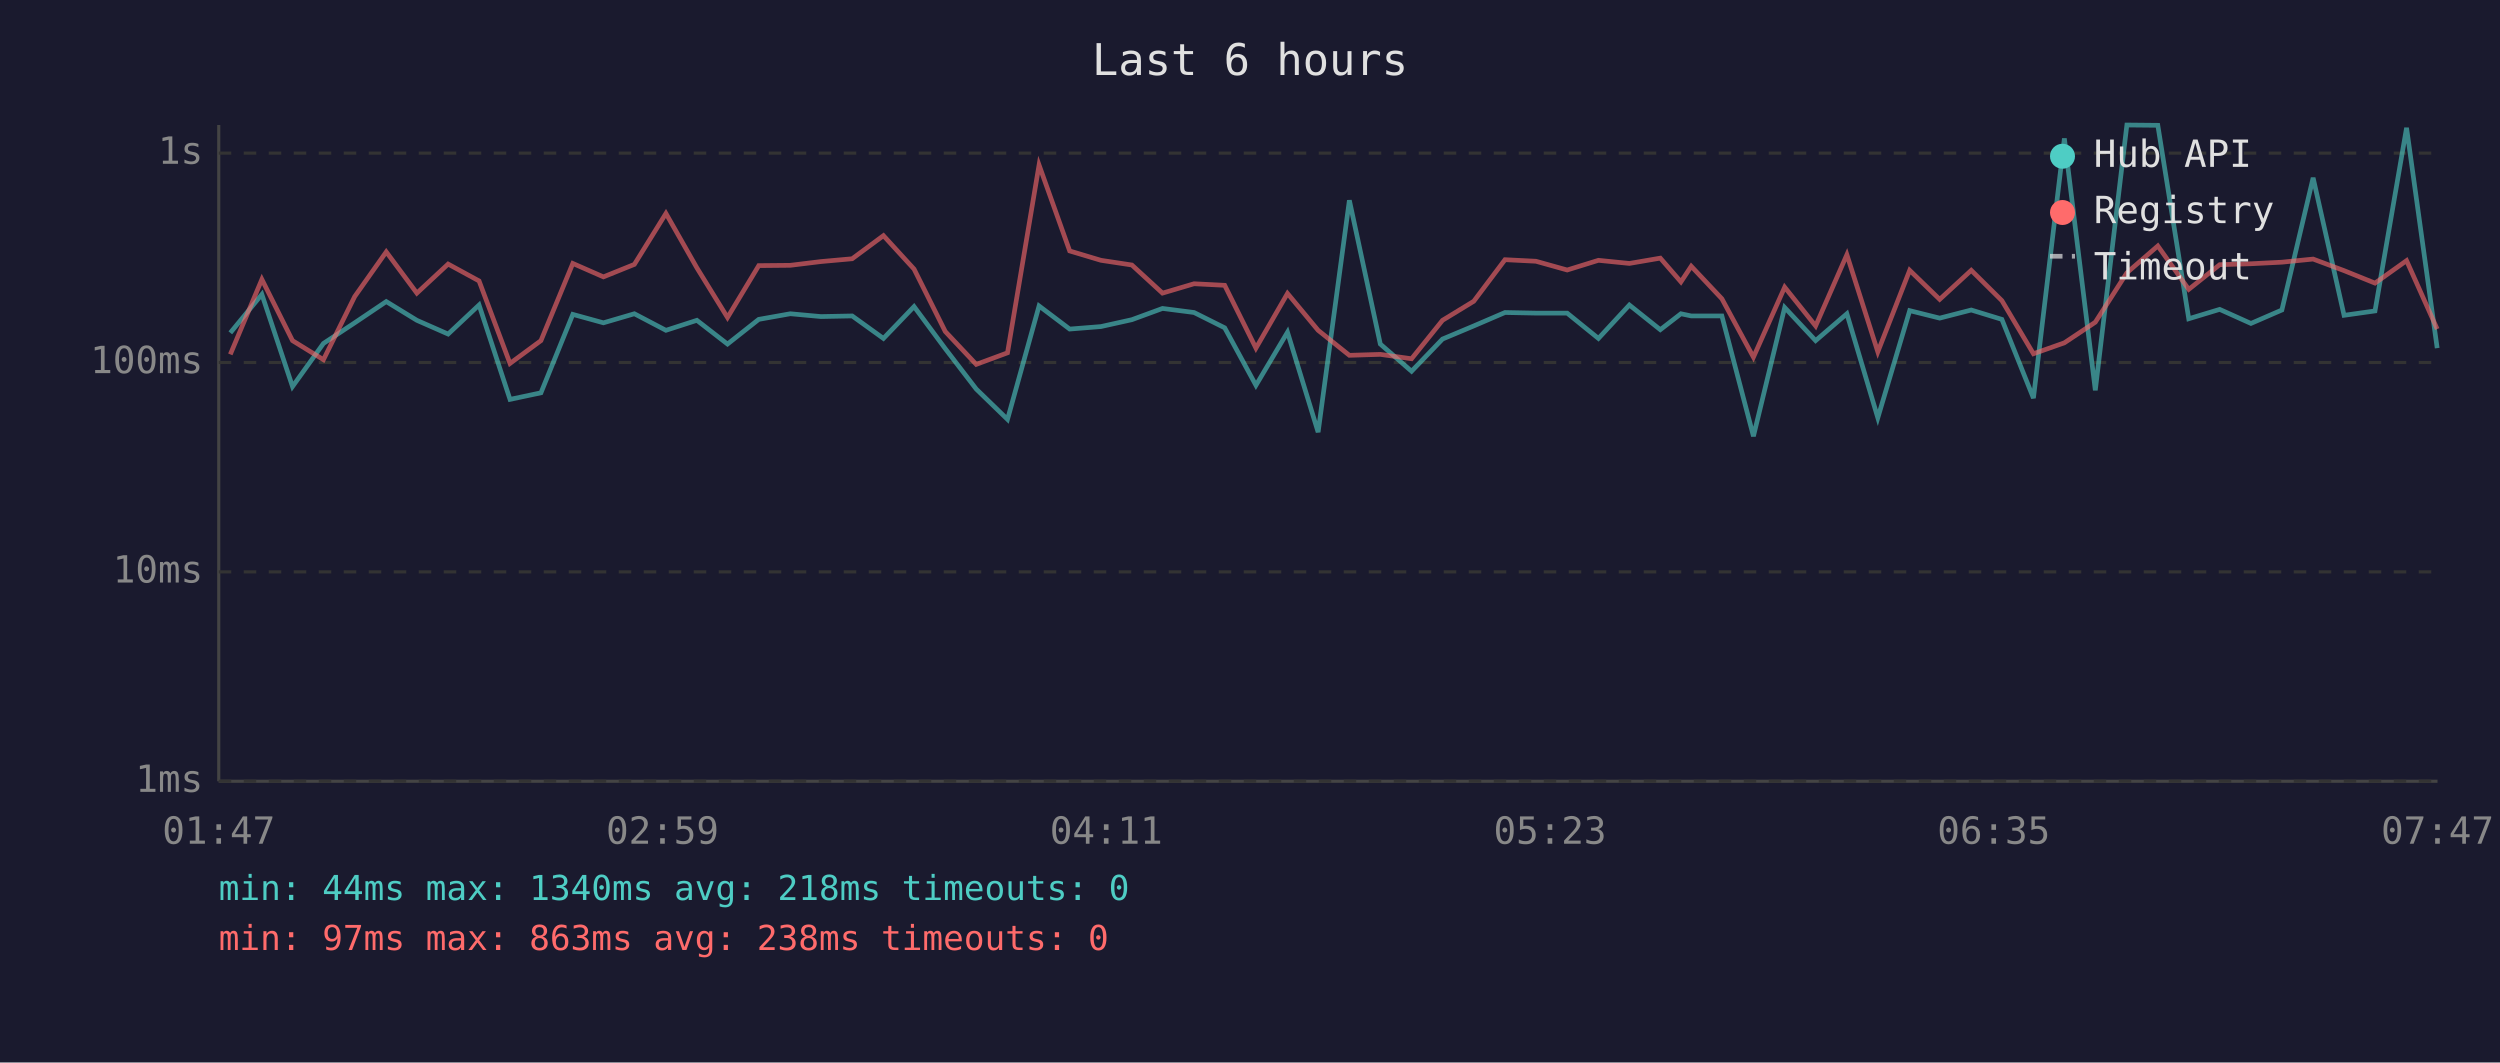
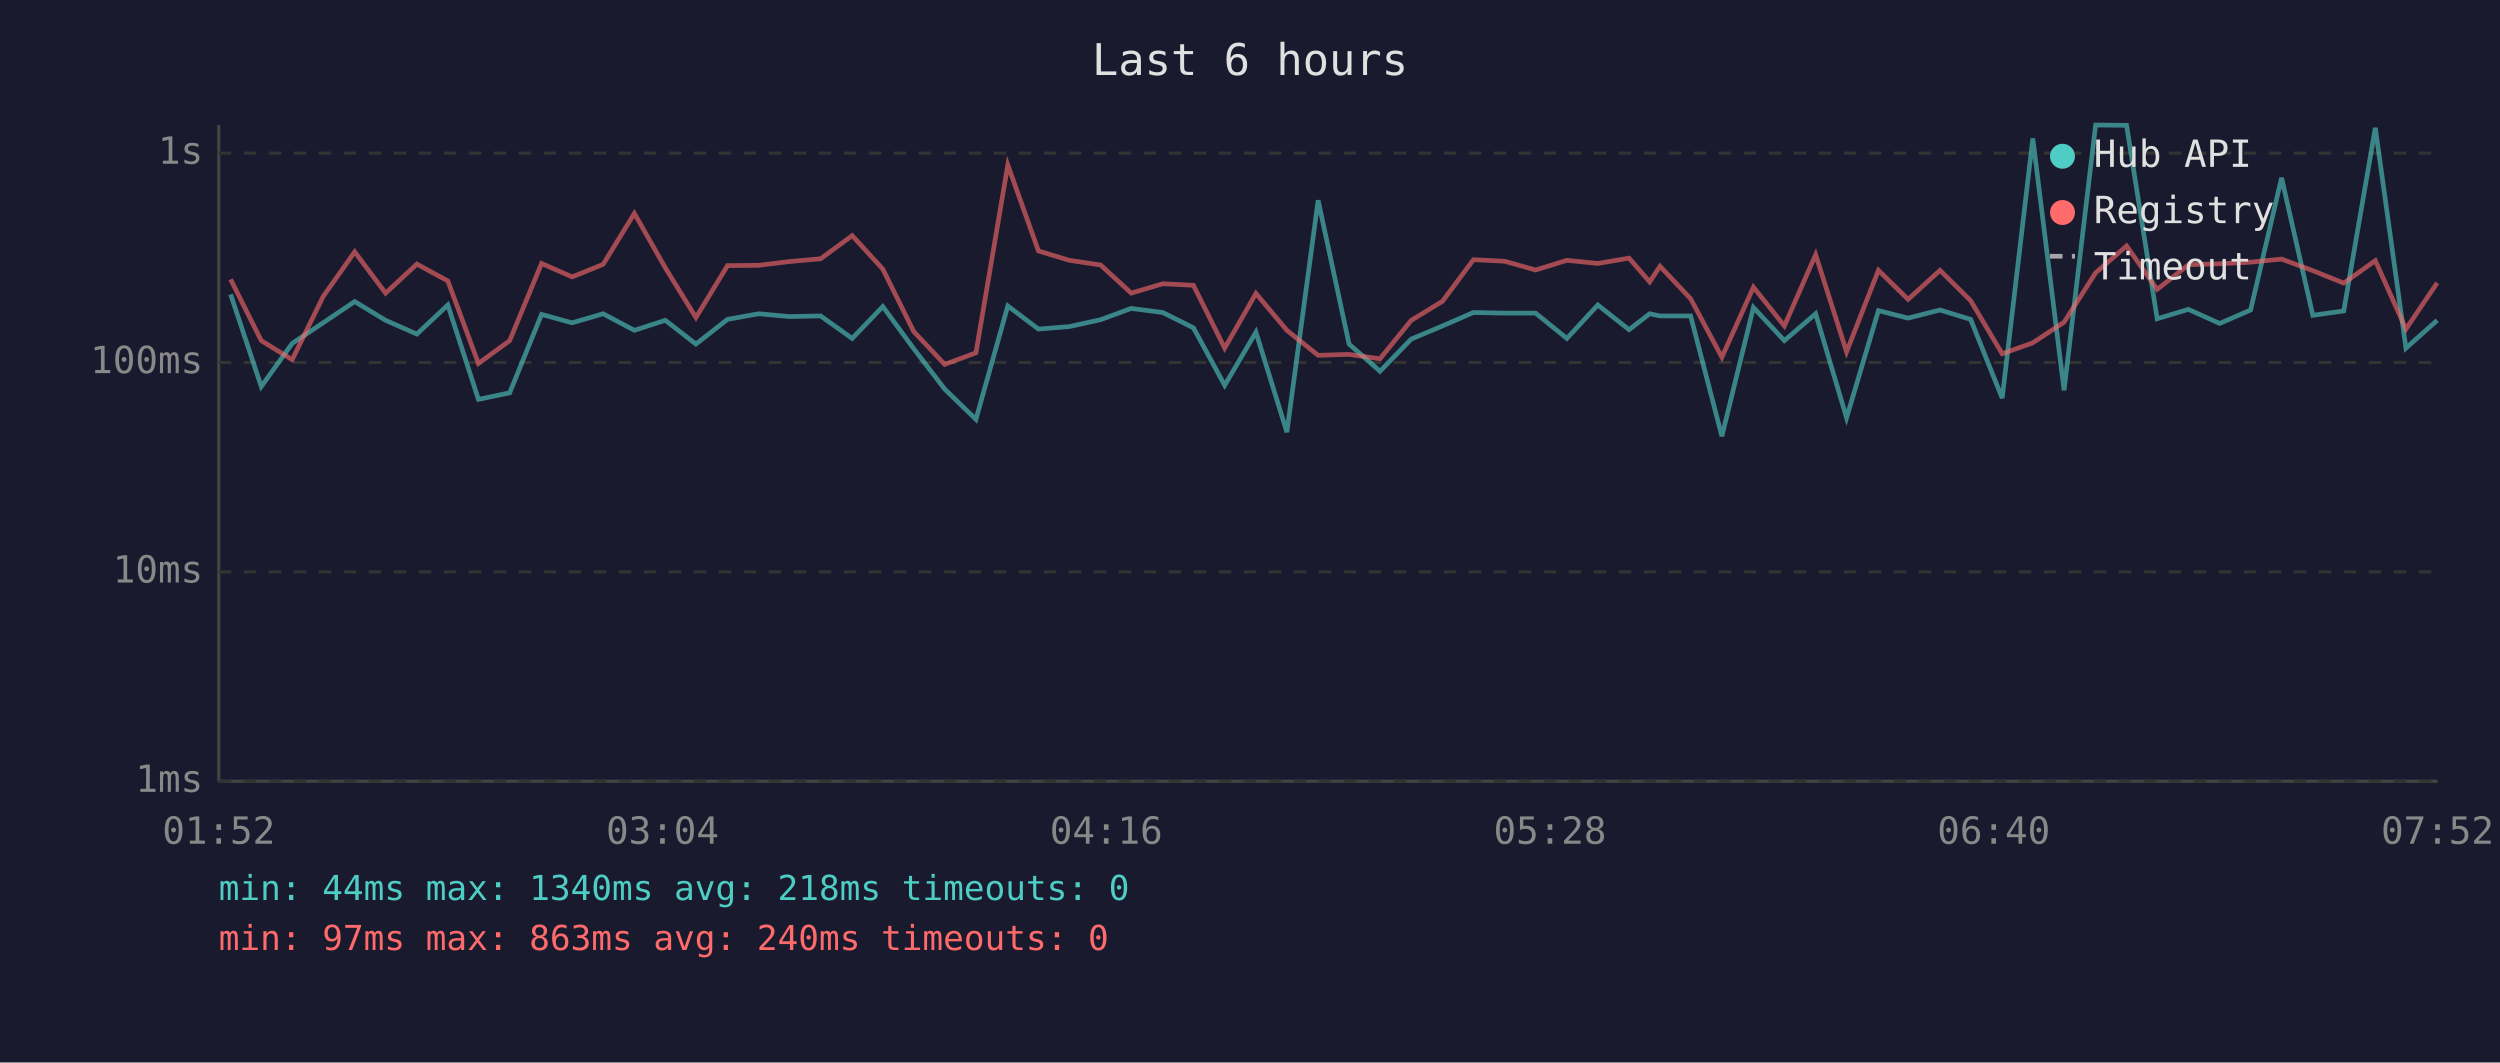
<svg xmlns="http://www.w3.org/2000/svg" viewBox="0 0 800 340" font-family="monospace" font-size="12">
  <rect width="800" height="340" fill="#1a1a2e" />
  <text x="400" y="24" fill="#e0e0e0" font-size="14" text-anchor="middle">Last 6 hours</text>
  <line x1="70" y1="40" x2="70" y2="250" stroke="#444" stroke-width="1" />
  <line x1="70" y1="250" x2="780" y2="250" stroke="#444" stroke-width="1" />
  <line x1="70" y1="250" x2="780" y2="250" stroke="#333" stroke-width="1" stroke-dasharray="4" />
  <text x="65" y="250" fill="#888" text-anchor="end" dominant-baseline="middle">1ms</text>
  <line x1="70" y1="183" x2="780" y2="183" stroke="#333" stroke-width="1" stroke-dasharray="4" />
  <text x="65" y="183" fill="#888" text-anchor="end" dominant-baseline="middle">10ms</text>
  <line x1="70" y1="116" x2="780" y2="116" stroke="#333" stroke-width="1" stroke-dasharray="4" />
  <text x="65" y="116" fill="#888" text-anchor="end" dominant-baseline="middle">100ms</text>
  <line x1="70" y1="49" x2="780" y2="49" stroke="#333" stroke-width="1" stroke-dasharray="4" />
  <text x="65" y="49" fill="#888" text-anchor="end" dominant-baseline="middle">1s</text>
-   <text x="70" y="270" fill="#888" text-anchor="middle">01:47</text>
-   <text x="212" y="270" fill="#888" text-anchor="middle">02:59</text>
-   <text x="354" y="270" fill="#888" text-anchor="middle">04:11</text>
-   <text x="496" y="270" fill="#888" text-anchor="middle">05:23</text>
-   <text x="638" y="270" fill="#888" text-anchor="middle">06:35</text>
-   <text x="780" y="270" fill="#888" text-anchor="middle">07:47</text>
-   <polyline points="73.7,106.5 83.8,94.2 93.6,123.7 103.5,109.9 113.5,103.3 123.6,96.5 133.4,102.5 143.4,106.9 153.3,97.6 163.2,127.8 173.1,125.7 183.3,100.6 193.1,103.3 203.0,100.4 213.1,105.7 223.0,102.5 232.8,110.1 242.8,102.2 252.9,100.4 262.7,101.3 272.7,101.1 282.7,108.3 292.5,98.1 302.5,111.6 312.4,124.5 322.4,134.2 332.5,97.9 342.3,105.3 352.3,104.5 362.2,102.3 372.0,98.7 382.1,100.0 391.9,104.9 401.9,123.3 412.0,106.3 421.8,138.3 431.8,64.1 441.7,110.1 451.7,118.8 461.6,108.5 471.6,104.3 481.6,100.0 491.5,100.2 501.5,100.2 511.5,108.3 521.4,97.6 531.3,105.5 537.9,100.4 541.2,101.1 551.0,101.1 561.1,139.6 571.1,98.4 581.0,109.0 591.0,100.4 600.9,133.7 611.1,99.4 620.7,101.8 630.8,99.2 640.6,102.2 650.7,127.4 660.6,44.3 670.5,124.9 680.6,40.0 690.5,40.1 700.4,102.0 710.3,99.0 720.3,103.5 730.2,99.2 740.2,56.9 750.1,100.9 760.0,99.5 770.1,40.9 779.9,111.4" fill="none" stroke="#4ecdc4" stroke-width="1.5" opacity="0.6" />
-   <polyline points="73.7,113.4 83.8,89.4 93.6,109.0 103.5,115.1 113.5,94.9 123.6,80.6 133.4,93.8 143.4,84.5 153.3,89.9 163.2,116.3 173.1,109.0 183.3,84.3 193.1,88.6 203.0,84.6 213.1,68.3 223.0,85.7 232.8,101.6 242.8,85.0 252.9,84.9 262.7,83.7 272.7,82.8 282.7,75.4 292.5,86.1 302.5,106.1 312.4,116.6 322.4,112.9 332.5,52.8 342.3,80.3 352.3,83.3 362.2,84.8 372.0,93.8 382.1,90.8 391.9,91.3 401.9,111.4 412.0,93.9 421.8,105.7 431.8,113.7 441.7,113.4 451.7,114.8 461.6,102.5 471.6,96.4 481.6,83.1 491.5,83.6 501.5,86.4 511.5,83.3 521.4,84.3 531.3,82.6 537.9,90.2 541.2,85.2 551.0,95.6 561.1,114.3 571.1,91.9 581.0,104.3 591.0,81.5 600.9,112.6 611.1,86.5 620.7,95.8 630.8,86.5 640.6,96.2 650.7,113.2 660.6,109.7 670.5,103.1 680.6,87.3 690.5,78.7 700.4,92.6 710.3,84.7 720.3,84.4 730.2,83.9 740.2,82.9 750.1,86.6 760.0,90.6 770.1,83.4 779.9,105.3" fill="none" stroke="#ff6b6b" stroke-width="1.5" opacity="0.6" />
+   <text x="70" y="270" fill="#888" text-anchor="middle">01:52</text>
+   <text x="212" y="270" fill="#888" text-anchor="middle">03:04</text>
+   <text x="354" y="270" fill="#888" text-anchor="middle">04:16</text>
+   <text x="496" y="270" fill="#888" text-anchor="middle">05:28</text>
+   <text x="638" y="270" fill="#888" text-anchor="middle">06:40</text>
+   <text x="780" y="270" fill="#888" text-anchor="middle">07:52</text>
+   <polyline points="73.8,94.2 83.6,123.7 93.5,109.9 103.4,103.3 113.5,96.5 123.4,102.5 133.4,106.9 143.3,97.6 153.1,127.8 163.1,125.7 173.3,100.6 183.1,103.3 193.0,100.4 203.0,105.7 212.9,102.5 222.7,110.1 232.8,102.2 242.8,100.4 252.6,101.3 262.6,101.1 272.7,108.3 282.5,98.1 292.4,111.6 302.3,124.5 312.3,134.2 322.5,97.9 332.3,105.3 342.2,104.5 352.2,102.3 362.0,98.7 372.1,100.0 381.9,104.9 391.9,123.3 401.9,106.3 411.8,138.3 421.8,64.1 431.7,110.1 441.6,118.8 451.6,108.5 461.6,104.3 471.5,100.0 481.5,100.2 491.4,100.2 501.4,108.3 511.3,97.6 521.3,105.5 527.9,100.4 531.2,101.1 541.0,101.1 551.0,139.6 561.1,98.4 571.0,109.0 581.0,100.4 590.9,133.7 601.1,99.4 610.6,101.8 620.8,99.2 630.6,102.2 640.7,127.4 650.5,44.3 660.5,124.9 670.6,40.0 680.5,40.1 690.3,102.0 700.3,99.0 710.3,103.5 720.2,99.2 730.1,56.9 740.1,100.9 750.0,99.5 760.1,40.9 769.9,111.4 779.9,102.5" fill="none" stroke="#4ecdc4" stroke-width="1.5" opacity="0.6" />
+   <polyline points="73.8,89.4 83.6,109.0 93.5,115.1 103.4,94.9 113.5,80.6 123.4,93.8 133.4,84.5 143.3,89.9 153.1,116.3 163.1,109.0 173.3,84.3 183.1,88.6 193.0,84.6 203.0,68.3 212.9,85.7 222.7,101.6 232.8,85.0 242.8,84.9 252.6,83.7 262.6,82.8 272.7,75.4 282.5,86.1 292.4,106.1 302.3,116.6 312.3,112.9 322.5,52.8 332.3,80.3 342.2,83.3 352.2,84.8 362.0,93.8 372.1,90.8 381.9,91.3 391.9,111.4 401.9,93.9 411.8,105.7 421.8,113.7 431.7,113.4 441.6,114.8 451.6,102.5 461.6,96.4 471.5,83.1 481.5,83.6 491.4,86.4 501.4,83.3 511.3,84.3 521.3,82.6 527.9,90.2 531.2,85.2 541.0,95.6 551.0,114.3 561.1,91.9 571.0,104.3 581.0,81.5 590.9,112.6 601.1,86.5 610.6,95.8 620.8,86.5 630.6,96.2 640.7,113.2 650.5,109.7 660.5,103.1 670.6,87.3 680.5,78.7 690.3,92.6 700.3,84.7 710.3,84.4 720.2,83.9 730.1,82.9 740.1,86.6 750.0,90.6 760.1,83.4 769.9,105.3 779.9,90.5" fill="none" stroke="#ff6b6b" stroke-width="1.5" opacity="0.6" />
  <circle cx="660" cy="50" r="4" fill="#4ecdc4" />
  <text x="670" y="50" fill="#e0e0e0" dominant-baseline="middle">Hub API</text>
  <circle cx="660" cy="68" r="4" fill="#ff6b6b" />
  <text x="670" y="68" fill="#e0e0e0" dominant-baseline="middle">Registry</text>
  <line x1="656" y1="82" x2="664" y2="82" stroke="#e0e0e0" stroke-width="1.5" stroke-dasharray="4,3" opacity="0.7" />
  <text x="670" y="86" fill="#e0e0e0" dominant-baseline="middle">Timeout</text>
  <text x="70" y="288" fill="#4ecdc4" font-size="11">min: 44ms  max: 1340ms  avg: 218ms  timeouts: 0</text>
-   <text x="70" y="304" fill="#ff6b6b" font-size="11">min: 97ms  max: 863ms  avg: 238ms  timeouts: 0</text>
+   <text x="70" y="304" fill="#ff6b6b" font-size="11">min: 97ms  max: 863ms  avg: 240ms  timeouts: 0</text>
</svg>
